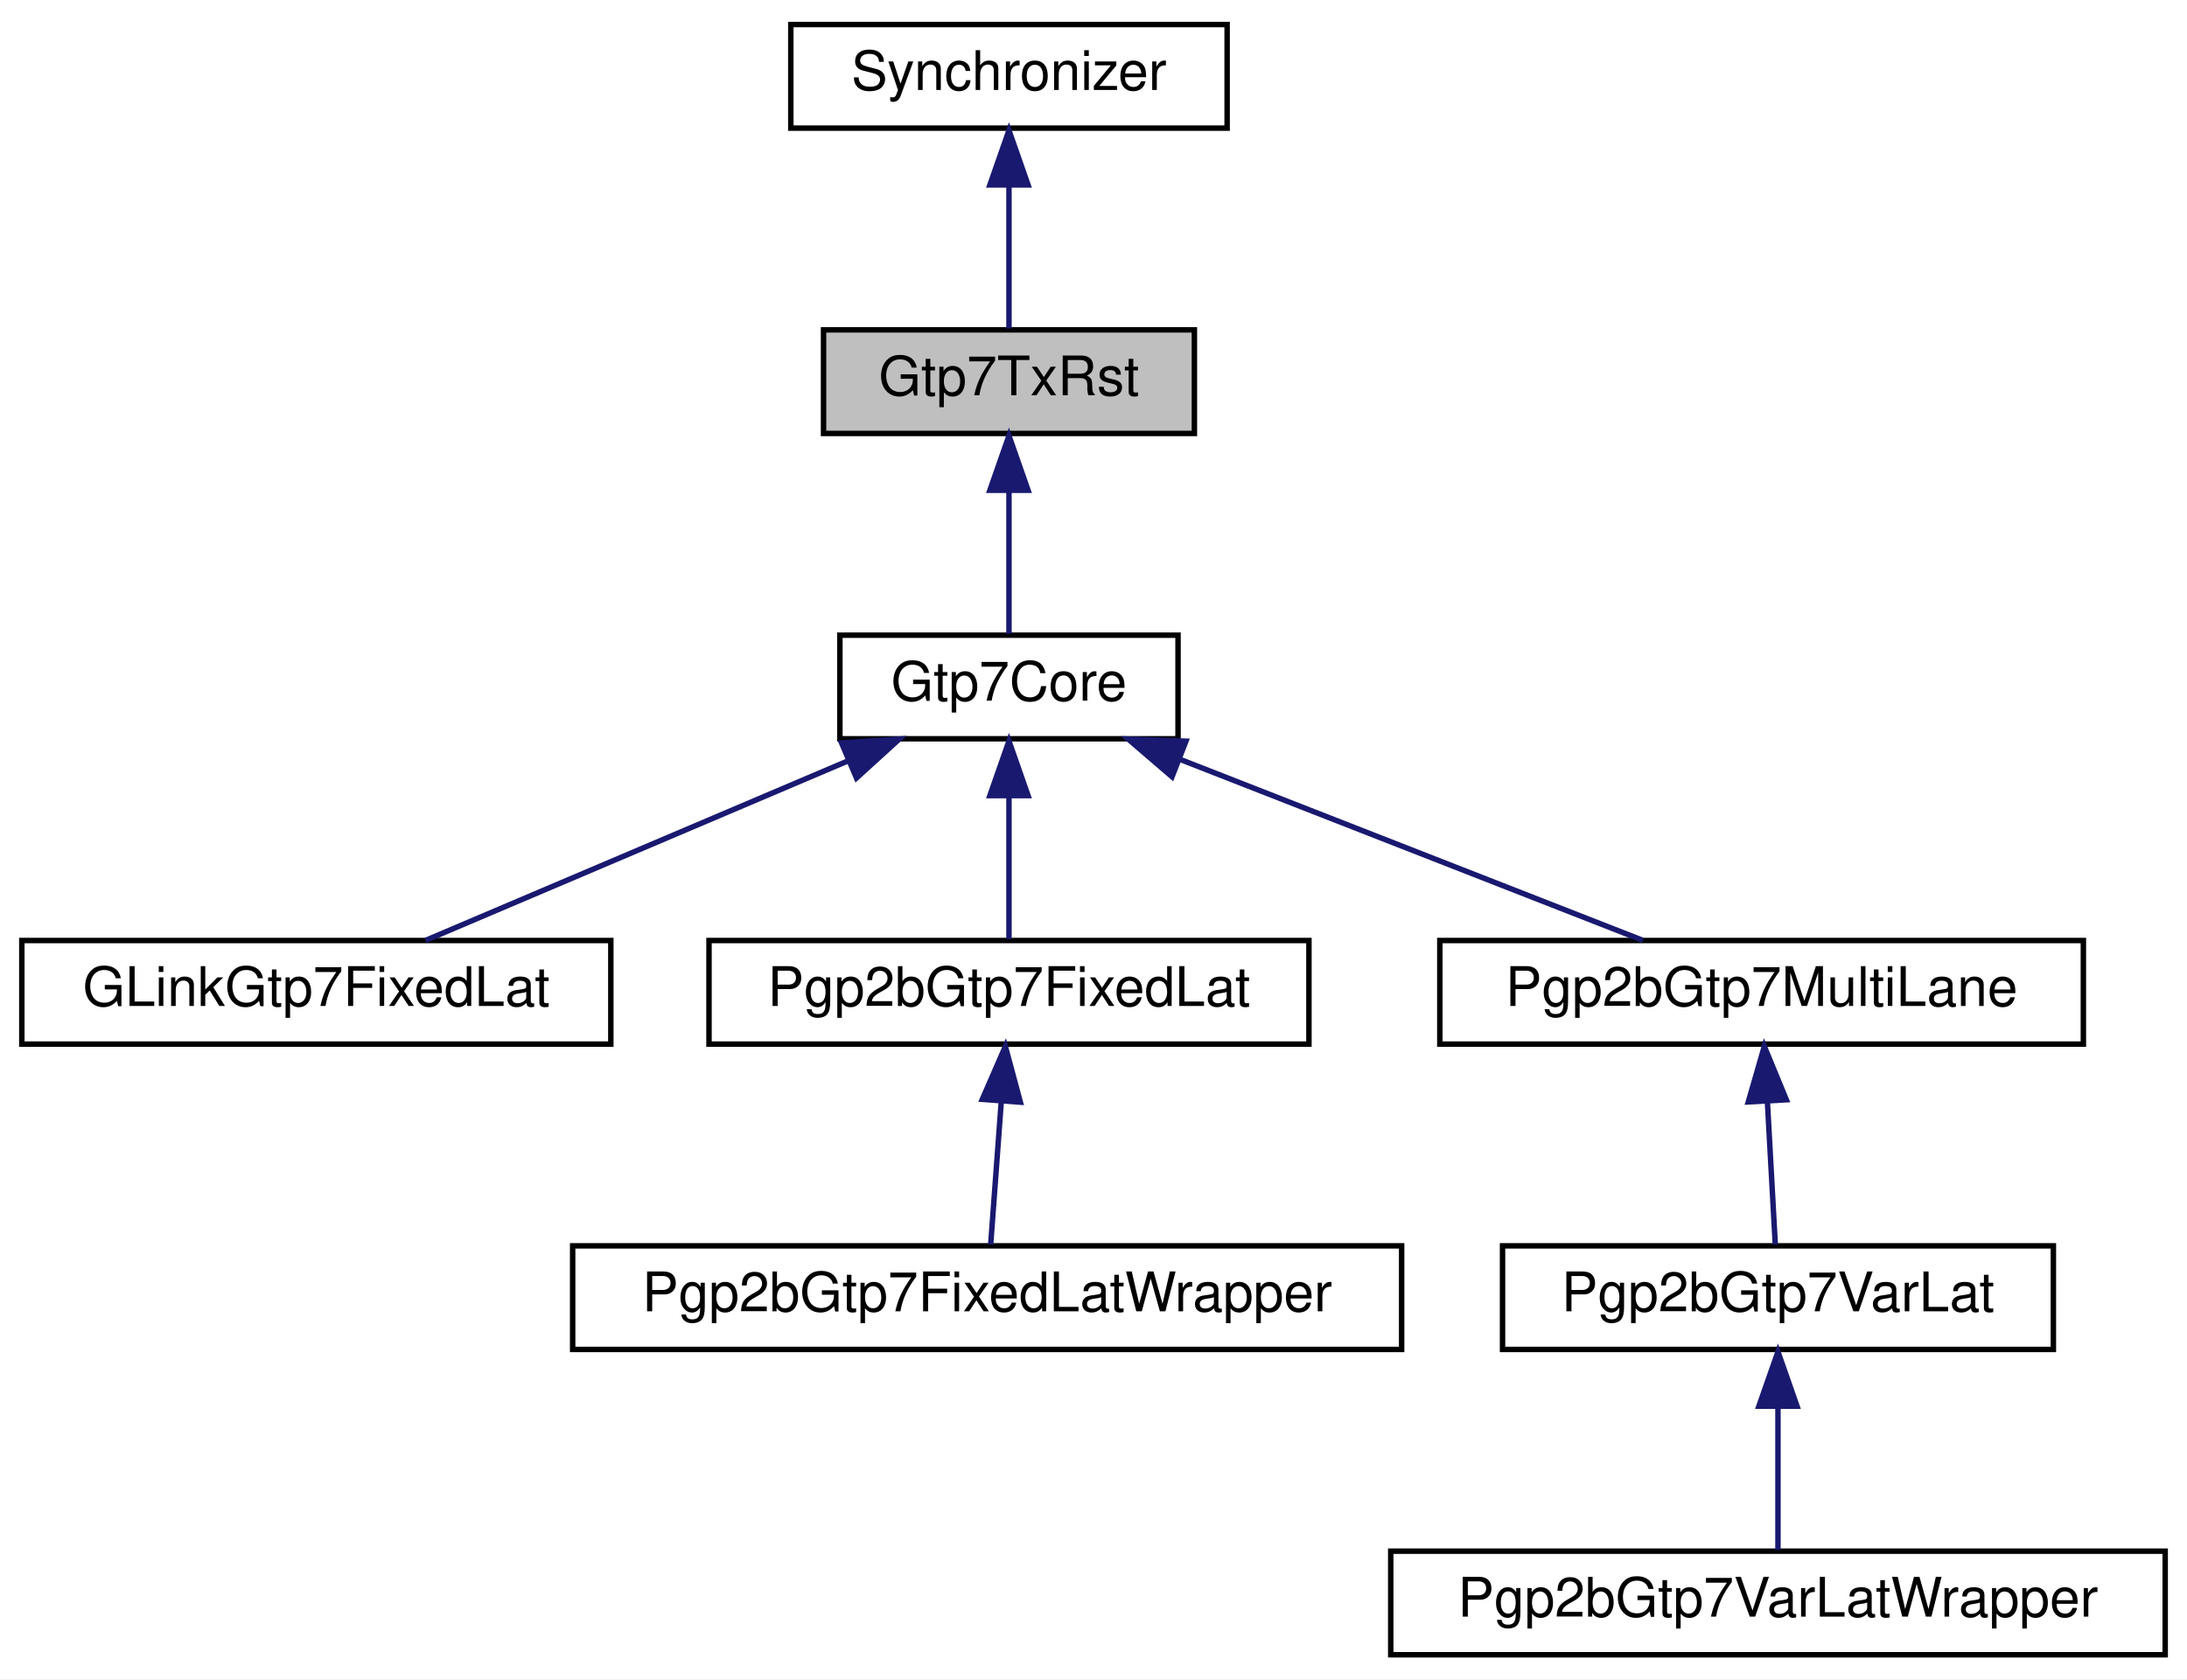
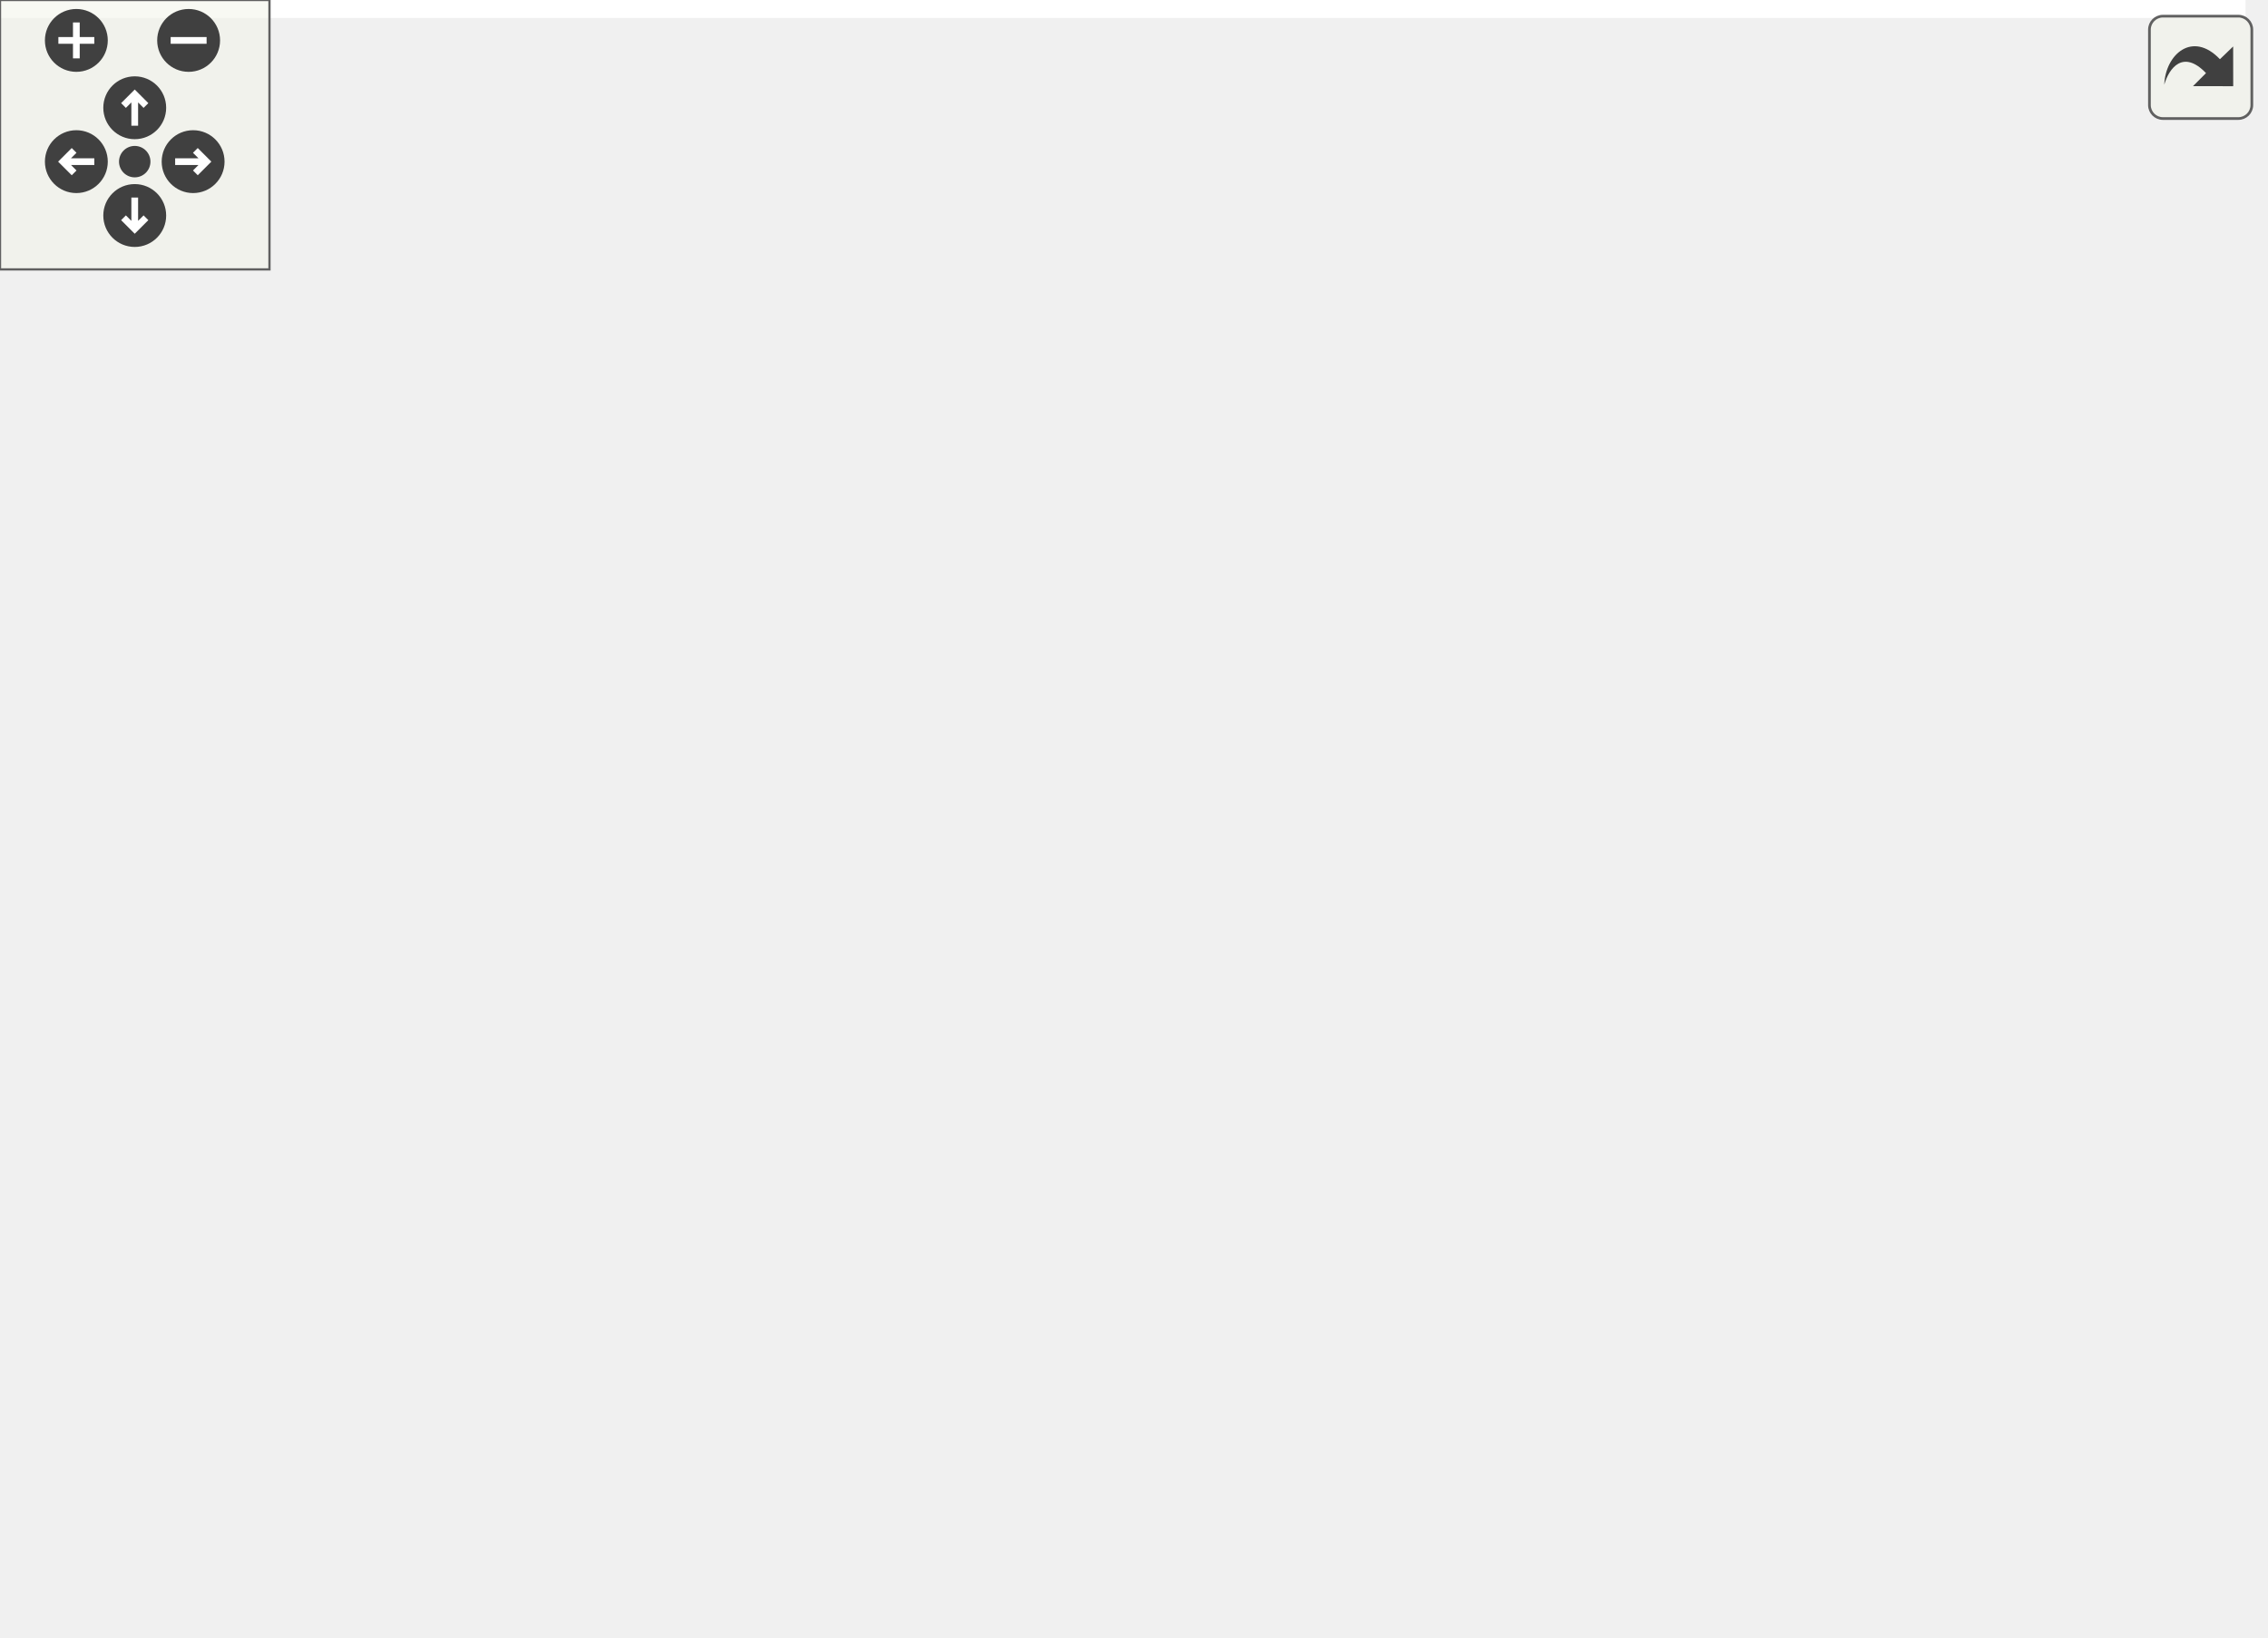
- <svg xmlns="http://www.w3.org/2000/svg" xmlns:xlink="http://www.w3.org/1999/xlink" width="401pt" height="308pt" viewBox="0.00 0.00 401.00 308.00">
-   <g id="graph0" class="graph" transform="scale(1 1) rotate(0) translate(4 304)">
-     <polygon fill="white" stroke="transparent" points="-4,4 -4,-304 397,-304 397,4 -4,4" />
-     <g id="node1" class="node">
-       <g id="a_node1">
-         <a xlink:title=" ">
-           <polygon fill="#bfbfbf" stroke="black" points="147,-224.5 147,-243.5 215,-243.5 215,-224.5 147,-224.5" />
-           <text text-anchor="middle" x="181" y="-231.5" font-family="Helvetica,sans-Serif" font-size="10.00">Gtp7TxRst</text>
-         </a>
-       </g>
-     </g>
-     <g id="node3" class="node">
-       <g id="a_node3">
-         <a xlink:href="classGtp7Core.html" target="_top" xlink:title=" ">
-           <polygon fill="white" stroke="black" points="150,-168.5 150,-187.5 212,-187.5 212,-168.5 150,-168.5" />
-           <text text-anchor="middle" x="181" y="-175.5" font-family="Helvetica,sans-Serif" font-size="10.00">Gtp7Core</text>
-         </a>
-       </g>
-     </g>
-     <g id="edge2" class="edge">
-       <path fill="none" stroke="midnightblue" d="M181,-213.8C181,-204.91 181,-194.78 181,-187.75" />
-       <polygon fill="midnightblue" stroke="midnightblue" points="177.5,-214.08 181,-224.08 184.5,-214.08 177.5,-214.08" />
-     </g>
-     <g id="node2" class="node">
-       <g id="a_node2">
-         <a xlink:href="classSynchronizer.html" target="_top" xlink:title=" ">
-           <polygon fill="white" stroke="black" points="141,-280.5 141,-299.5 221,-299.5 221,-280.5 141,-280.5" />
-           <text text-anchor="middle" x="181" y="-287.5" font-family="Helvetica,sans-Serif" font-size="10.00">Synchronizer</text>
-         </a>
-       </g>
-     </g>
-     <g id="edge1" class="edge">
-       <path fill="none" stroke="midnightblue" d="M181,-269.8C181,-260.91 181,-250.78 181,-243.75" />
-       <polygon fill="midnightblue" stroke="midnightblue" points="177.5,-270.08 181,-280.08 184.5,-270.08 177.5,-270.08" />
-     </g>
-     <g id="node4" class="node">
-       <g id="a_node4">
-         <a xlink:href="classGLinkGtp7FixedLat.html" target="_top" xlink:title=" ">
-           <polygon fill="white" stroke="black" points="0,-112.5 0,-131.5 108,-131.5 108,-112.5 0,-112.5" />
-           <text text-anchor="middle" x="54" y="-119.5" font-family="Helvetica,sans-Serif" font-size="10.00">GLinkGtp7FixedLat</text>
-         </a>
-       </g>
-     </g>
-     <g id="edge3" class="edge">
-       <path fill="none" stroke="midnightblue" d="M151.61,-164.5C127.8,-154.38 94.89,-140.39 74.03,-131.52" />
-       <polygon fill="midnightblue" stroke="midnightblue" points="150.3,-167.75 160.88,-168.44 153.04,-161.31 150.3,-167.75" />
-     </g>
-     <g id="node5" class="node">
-       <g id="a_node5">
-         <a xlink:href="classPgp2bGtp7FixedLat.html" target="_top" xlink:title=" ">
-           <polygon fill="white" stroke="black" points="126,-112.5 126,-131.5 236,-131.5 236,-112.5 126,-112.5" />
-           <text text-anchor="middle" x="181" y="-119.5" font-family="Helvetica,sans-Serif" font-size="10.00">Pgp2bGtp7FixedLat</text>
-         </a>
-       </g>
-     </g>
-     <g id="edge4" class="edge">
-       <path fill="none" stroke="midnightblue" d="M181,-157.8C181,-148.91 181,-138.78 181,-131.75" />
-       <polygon fill="midnightblue" stroke="midnightblue" points="177.5,-158.08 181,-168.08 184.5,-158.08 177.5,-158.08" />
-     </g>
-     <g id="node7" class="node">
-       <g id="a_node7">
-         <a xlink:href="classPgp2bGtp7MultiLane.html" target="_top" xlink:title=" ">
-           <polygon fill="white" stroke="black" points="260,-112.5 260,-131.5 378,-131.5 378,-112.5 260,-112.5" />
-           <text text-anchor="middle" x="319" y="-119.5" font-family="Helvetica,sans-Serif" font-size="10.00">Pgp2bGtp7MultiLane</text>
-         </a>
-       </g>
-     </g>
-     <g id="edge6" class="edge">
-       <path fill="none" stroke="midnightblue" d="M212.25,-164.77C238.17,-154.63 274.36,-140.47 297.24,-131.52" />
-       <polygon fill="midnightblue" stroke="midnightblue" points="210.9,-161.54 202.87,-168.44 213.45,-168.06 210.9,-161.54" />
-     </g>
-     <g id="node6" class="node">
-       <g id="a_node6">
-         <a xlink:href="classPgp2bGtp7FixedLatWrapper.html" target="_top" xlink:title=" ">
-           <polygon fill="white" stroke="black" points="101,-56.5 101,-75.5 253,-75.5 253,-56.5 101,-56.5" />
-           <text text-anchor="middle" x="177" y="-63.5" font-family="Helvetica,sans-Serif" font-size="10.00">Pgp2bGtp7FixedLatWrapper</text>
-         </a>
-       </g>
-     </g>
-     <g id="edge5" class="edge">
-       <path fill="none" stroke="midnightblue" d="M179.6,-102.1C178.94,-93.14 178.17,-82.86 177.65,-75.75" />
-       <polygon fill="midnightblue" stroke="midnightblue" points="176.11,-102.37 180.34,-112.08 183.09,-101.85 176.11,-102.37" />
-     </g>
-     <g id="node8" class="node">
-       <g id="a_node8">
-         <a xlink:href="classPgp2bGtp7VarLat.html" target="_top" xlink:title=" ">
-           <polygon fill="white" stroke="black" points="271.5,-56.5 271.5,-75.5 372.5,-75.5 372.5,-56.5 271.5,-56.5" />
-           <text text-anchor="middle" x="322" y="-63.5" font-family="Helvetica,sans-Serif" font-size="10.00">Pgp2bGtp7VarLat</text>
-         </a>
-       </g>
-     </g>
-     <g id="edge7" class="edge">
-       <path fill="none" stroke="midnightblue" d="M320.07,-101.8C320.56,-92.91 321.12,-82.78 321.51,-75.75" />
-       <polygon fill="midnightblue" stroke="midnightblue" points="316.56,-101.9 319.5,-112.08 323.54,-102.29 316.56,-101.9" />
-     </g>
-     <g id="node9" class="node">
-       <g id="a_node9">
-         <a xlink:href="classPgp2bGtp7VarLatWrapper.html" target="_top" xlink:title=" ">
-           <polygon fill="white" stroke="black" points="251,-0.5 251,-19.5 393,-19.5 393,-0.5 251,-0.5" />
-           <text text-anchor="middle" x="322" y="-7.5" font-family="Helvetica,sans-Serif" font-size="10.00">Pgp2bGtp7VarLatWrapper</text>
-         </a>
-       </g>
-     </g>
-     <g id="edge8" class="edge">
-       <path fill="none" stroke="midnightblue" d="M322,-45.8C322,-36.91 322,-26.78 322,-19.75" />
-       <polygon fill="midnightblue" stroke="midnightblue" points="318.5,-46.08 322,-56.08 325.5,-46.08 318.5,-46.08" />
+ <svg xmlns="http://www.w3.org/2000/svg" xmlns:xlink="http://www.w3.org/1999/xlink" id="main" version="1.1" xml:space="preserve">
+   <style type="text/css">
+ .edge:hover path { stroke: red; }
+ .edge:hover polygon { stroke: red; fill: red; }
+ </style>
+   <defs>
+     <circle id="rim" cx="0" cy="0" r="7" />
+     <circle id="rim2" cx="0" cy="0" r="3.5" />
+     <g id="zoomPlus">
+       <use xlink:href="#rim" fill="#404040">
+         <set attributeName="fill" to="#808080" begin="zoomplus.mouseover" end="zoomplus.mouseout" />
+       </use>
+       <path d="M-4,0h8M0,-4v8" fill="none" stroke="white" stroke-width="1.5" pointer-events="none" />
+     </g>
+     <g id="zoomMin">
+       <use xlink:href="#rim" fill="#404040">
+         <set attributeName="fill" to="#808080" begin="zoomminus.mouseover" end="zoomminus.mouseout" />
+       </use>
+       <path d="M-4,0h8" fill="none" stroke="white" stroke-width="1.5" pointer-events="none" />
+     </g>
+     <g id="dirArrow">
+       <path fill="none" stroke="white" stroke-width="1.5" d="M0,-3.0v7 M-2.5,-0.5L0,-3.0L2.5,-0.5" />
+     </g>
+     <g id="resetDef">
+       <use xlink:href="#rim2" fill="#404040">
+         <set attributeName="fill" to="#808080" begin="reset.mouseover" end="reset.mouseout" />
+       </use>
+     </g>
+   </defs>
+   <svg id="graph" class="graph">
+     <g id="viewport">
+       <polygon fill="white" stroke="transparent" points="-4,4 -4,-304 500,-304 500,4 -4,4" />
+       <g id="node1" class="node">
+         <g id="a_node1">
+           <a xlink:title=" ">
+             <polygon fill="#bfbfbf" stroke="black" points="213,-224.5 213,-243.5 281,-243.5 281,-224.5 213,-224.5" />
+             <text text-anchor="middle" x="247" y="-231.5" font-family="Helvetica,sans-Serif" font-size="10.00">Gtp7TxRst</text>
+           </a>
+         </g>
+       </g>
+       <g id="node3" class="node">
+         <g id="a_node3">
+           <a xlink:href="classGtp7Core.html" target="_top" xlink:title=" ">
+             <polygon fill="white" stroke="black" points="216,-168.5 216,-187.5 278,-187.5 278,-168.5 216,-168.5" />
+             <text text-anchor="middle" x="247" y="-175.5" font-family="Helvetica,sans-Serif" font-size="10.00">Gtp7Core</text>
+           </a>
+         </g>
+       </g>
+       <g id="edge2" class="edge">
+         <path fill="none" stroke="midnightblue" d="M247,-213.8C247,-204.91 247,-194.78 247,-187.75" />
+         <polygon fill="midnightblue" stroke="midnightblue" points="243.5,-214.08 247,-224.08 250.5,-214.08 243.5,-214.08" />
+       </g>
+       <g id="node2" class="node">
+         <g id="a_node2">
+           <a xlink:href="classSynchronizer.html" target="_top" xlink:title=" ">
+             <polygon fill="white" stroke="black" points="207,-280.5 207,-299.5 287,-299.5 287,-280.5 207,-280.5" />
+             <text text-anchor="middle" x="247" y="-287.5" font-family="Helvetica,sans-Serif" font-size="10.00">Synchronizer</text>
+           </a>
+         </g>
+       </g>
+       <g id="edge1" class="edge">
+         <path fill="none" stroke="midnightblue" d="M247,-269.8C247,-260.91 247,-250.78 247,-243.75" />
+         <polygon fill="midnightblue" stroke="midnightblue" points="243.5,-270.08 247,-280.08 250.5,-270.08 243.5,-270.08" />
+       </g>
+       <g id="node4" class="node">
+         <g id="a_node4">
+           <a xlink:href="classGLinkGtp7FixedLat.html" target="_top" xlink:title=" ">
+             <polygon fill="white" stroke="black" points="0,-112.5 0,-131.5 108,-131.5 108,-112.5 0,-112.5" />
+             <text text-anchor="middle" x="54" y="-119.5" font-family="Helvetica,sans-Serif" font-size="10.00">GLinkGtp7FixedLat</text>
+           </a>
+         </g>
+       </g>
+       <g id="edge3" class="edge">
+         <path fill="none" stroke="midnightblue" d="M206.61,-165.7C170.18,-155.51 117.41,-140.74 84.44,-131.52" />
+         <polygon fill="midnightblue" stroke="midnightblue" points="205.85,-169.12 216.42,-168.44 207.73,-162.38 205.85,-169.12" />
+       </g>
+       <g id="node5" class="node">
+         <g id="a_node5">
+           <a xlink:href="classPgp2bGtp7FixedLat.html" target="_top" xlink:title=" ">
+             <polygon fill="white" stroke="black" points="126,-112.5 126,-131.5 236,-131.5 236,-112.5 126,-112.5" />
+             <text text-anchor="middle" x="181" y="-119.5" font-family="Helvetica,sans-Serif" font-size="10.00">Pgp2bGtp7FixedLat</text>
+           </a>
+         </g>
+       </g>
+       <g id="edge4" class="edge">
+         <path fill="none" stroke="midnightblue" d="M228.45,-161.82C216.62,-152.15 201.71,-139.95 191.8,-131.83" />
+         <polygon fill="midnightblue" stroke="midnightblue" points="226.44,-164.7 236.4,-168.32 230.87,-159.28 226.44,-164.7" />
+       </g>
+       <g id="node7" class="node">
+         <g id="a_node7">
+           <a xlink:href="classPgp2bGtp7MultiLane.html" target="_top" xlink:title=" ">
+             <polygon fill="white" stroke="black" points="254,-112.5 254,-131.5 372,-131.5 372,-112.5 254,-112.5" />
+             <text text-anchor="middle" x="313" y="-119.5" font-family="Helvetica,sans-Serif" font-size="10.00">Pgp2bGtp7MultiLane</text>
+           </a>
+         </g>
+       </g>
+       <g id="edge6" class="edge">
+         <path fill="none" stroke="midnightblue" d="M265.55,-161.82C277.38,-152.15 292.29,-139.95 302.2,-131.83" />
+         <polygon fill="midnightblue" stroke="midnightblue" points="263.13,-159.28 257.6,-168.32 267.56,-164.7 263.13,-159.28" />
+       </g>
+       <g id="node10" class="node">
+         <g id="a_node10">
+           <a xlink:href="classPgp2fcGtp7.html" target="_top" xlink:title=" ">
+             <polygon fill="white" stroke="black" points="396.5,-112.5 396.5,-131.5 469.5,-131.5 469.5,-112.5 396.5,-112.5" />
+             <text text-anchor="middle" x="433" y="-119.5" font-family="Helvetica,sans-Serif" font-size="10.00">Pgp2fcGtp7</text>
+           </a>
+         </g>
+       </g>
+       <g id="edge9" class="edge">
+         <path fill="none" stroke="midnightblue" d="M286.38,-165.57C321.47,-155.38 372.02,-140.7 403.67,-131.52" />
+         <polygon fill="midnightblue" stroke="midnightblue" points="285.1,-162.29 276.47,-168.44 287.05,-169.02 285.1,-162.29" />
+       </g>
+       <g id="node6" class="node">
+         <g id="a_node6">
+           <a xlink:href="classPgp2bGtp7FixedLatWrapper.html" target="_top" xlink:title=" ">
+             <polygon fill="white" stroke="black" points="92,-56.5 92,-75.5 244,-75.5 244,-56.5 92,-56.5" />
+             <text text-anchor="middle" x="168" y="-63.5" font-family="Helvetica,sans-Serif" font-size="10.00">Pgp2bGtp7FixedLatWrapper</text>
+           </a>
+         </g>
+       </g>
+       <g id="edge5" class="edge">
+         <path fill="none" stroke="midnightblue" d="M176.45,-102.1C174.29,-93.14 171.82,-82.86 170.11,-75.75" />
+         <polygon fill="midnightblue" stroke="midnightblue" points="173.11,-103.18 178.85,-112.08 179.92,-101.54 173.11,-103.18" />
+       </g>
+       <g id="node8" class="node">
+         <g id="a_node8">
+           <a xlink:href="classPgp2bGtp7VarLat.html" target="_top" xlink:title=" ">
+             <polygon fill="white" stroke="black" points="262.5,-56.5 262.5,-75.5 363.5,-75.5 363.5,-56.5 262.5,-56.5" />
+             <text text-anchor="middle" x="313" y="-63.5" font-family="Helvetica,sans-Serif" font-size="10.00">Pgp2bGtp7VarLat</text>
+           </a>
+         </g>
+       </g>
+       <g id="edge7" class="edge">
+         <path fill="none" stroke="midnightblue" d="M313,-101.8C313,-92.91 313,-82.78 313,-75.75" />
+         <polygon fill="midnightblue" stroke="midnightblue" points="309.5,-102.08 313,-112.08 316.5,-102.08 309.5,-102.08" />
+       </g>
+       <g id="node9" class="node">
+         <g id="a_node9">
+           <a xlink:href="classPgp2bGtp7VarLatWrapper.html" target="_top" xlink:title=" ">
+             <polygon fill="white" stroke="black" points="242,-0.5 242,-19.5 384,-19.5 384,-0.5 242,-0.5" />
+             <text text-anchor="middle" x="313" y="-7.5" font-family="Helvetica,sans-Serif" font-size="10.00">Pgp2bGtp7VarLatWrapper</text>
+           </a>
+         </g>
+       </g>
+       <g id="edge8" class="edge">
+         <path fill="none" stroke="midnightblue" d="M313,-45.8C313,-36.91 313,-26.78 313,-19.75" />
+         <polygon fill="midnightblue" stroke="midnightblue" points="309.5,-46.08 313,-56.08 316.5,-46.08 309.5,-46.08" />
+       </g>
+       <g id="node11" class="node">
+         <g id="a_node11">
+           <a xlink:href="classPgp2fcGtp7Wrapper.html" target="_top" xlink:title=" ">
+             <polygon fill="white" stroke="black" points="382,-56.5 382,-75.5 496,-75.5 496,-56.5 382,-56.5" />
+             <text text-anchor="middle" x="439" y="-63.5" font-family="Helvetica,sans-Serif" font-size="10.00">Pgp2fcGtp7Wrapper</text>
+           </a>
+         </g>
+       </g>
+       <g id="edge10" class="edge">
+         <path fill="none" stroke="midnightblue" d="M435.1,-102.1C436.1,-93.14 437.24,-82.86 438.03,-75.75" />
+         <polygon fill="midnightblue" stroke="midnightblue" points="431.62,-101.76 433.99,-112.08 438.57,-102.53 431.62,-101.76" />
+       </g>
+     </g>
+   </svg>
+   <g id="navigator" transform="translate(0 0)" fill="#404254">
+     <rect fill="#f2f5e9" fill-opacity="0.5" stroke="#606060" stroke-width=".5" x="0" y="0" width="60" height="60" />
+     <use id="zoomplus" xlink:href="#zoomPlus" x="17" y="9" />
+     <use id="zoomminus" xlink:href="#zoomMin" x="42" y="9" />
+     <use id="reset" xlink:href="#resetDef" x="30" y="36" />
+     <g id="arrowUp" xlink:href="#dirArrow" transform="translate(30 24)">
+       <use xlink:href="#rim" fill="#404040">
+         <set attributeName="fill" to="#808080" begin="arrowUp.mouseover" end="arrowUp.mouseout" />
+       </use>
+       <path fill="none" stroke="white" stroke-width="1.5" d="M0,-3.0v7 M-2.5,-0.5L0,-3.0L2.5,-0.5" />
+     </g>
+     <g id="arrowRight" xlink:href="#dirArrow" transform="rotate(90) translate(36 -43)">
+       <use xlink:href="#rim" fill="#404040">
+         <set attributeName="fill" to="#808080" begin="arrowRight.mouseover" end="arrowRight.mouseout" />
+       </use>
+       <path fill="none" stroke="white" stroke-width="1.5" d="M0,-3.0v7 M-2.5,-0.5L0,-3.0L2.5,-0.5" />
+     </g>
+     <g id="arrowDown" xlink:href="#dirArrow" transform="rotate(180) translate(-30 -48)">
+       <use xlink:href="#rim" fill="#404040">
+         <set attributeName="fill" to="#808080" begin="arrowDown.mouseover" end="arrowDown.mouseout" />
+       </use>
+       <path fill="none" stroke="white" stroke-width="1.5" d="M0,-3.0v7 M-2.5,-0.5L0,-3.0L2.5,-0.5" />
+     </g>
+     <g id="arrowLeft" xlink:href="#dirArrow" transform="rotate(270) translate(-36 17)">
+       <use xlink:href="#rim" fill="#404040">
+         <set attributeName="fill" to="#808080" begin="arrowLeft.mouseover" end="arrowLeft.mouseout" />
+       </use>
+       <path fill="none" stroke="white" stroke-width="1.5" d="M0,-3.0v7 M-2.5,-0.5L0,-3.0L2.5,-0.5" />
    </g>
  </g>
+   <svg viewBox="0 0 15 15" width="100%" height="30px" preserveAspectRatio="xMaxYMin meet">
+     <g id="arrow_out" transform="scale(0.3 0.3)">
+       <a xlink:href="classGtp7TxRst__inherit__graph_org.svg" target="_base">
+         <rect id="button" ry="5" rx="5" y="6" x="6" height="38" width="38" fill="#f2f5e9" fill-opacity="0.5" stroke="#606060" stroke-width="1.0" />
+         <path id="arrow" d="M 11.5,31.437 C 11.94,20.098 22.043,11.323 32.159,21.979 L 37.069,17.246 C 37.069,17.246 37.088,32 37.088,32 L 22.16,31.978 C 22.16,31.978 26.998,27.14 26.998,27.14 C 18.529,18.264 13.292,25.23 11.5,31.437 z" style="fill:#404040;" />
+       </a>
+     </g>
+   </svg>
</svg>
